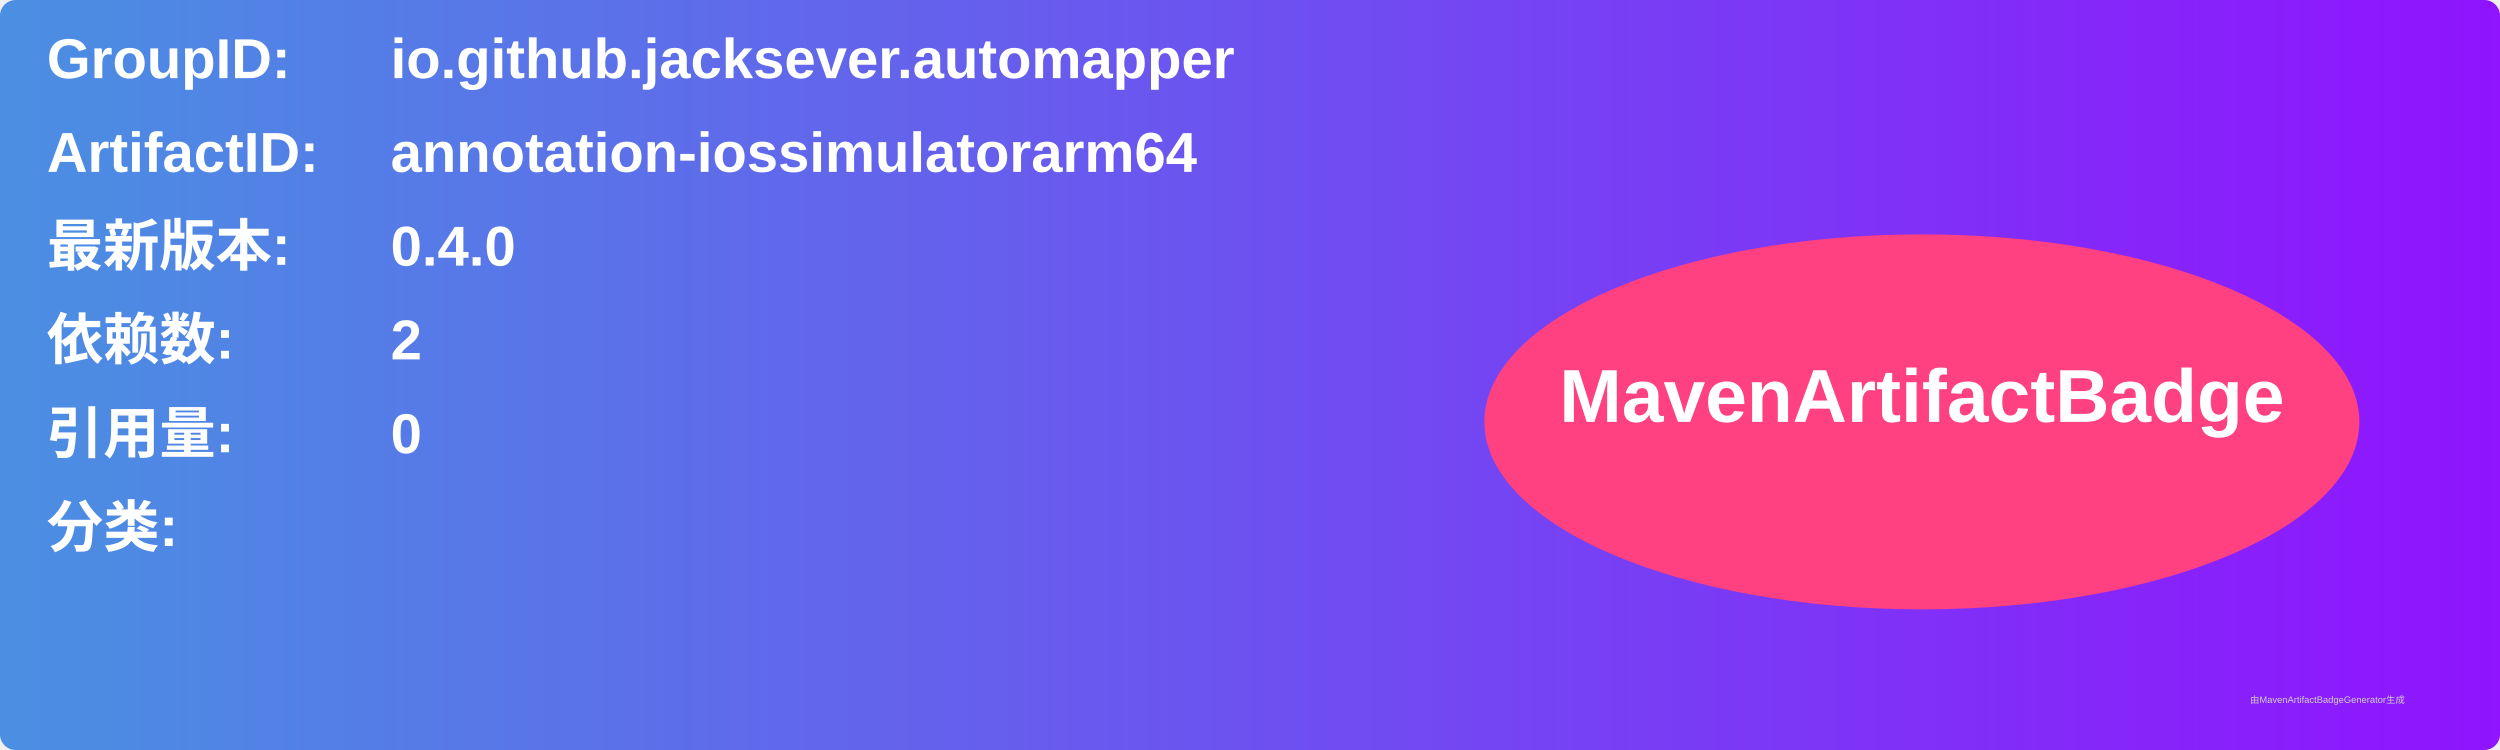
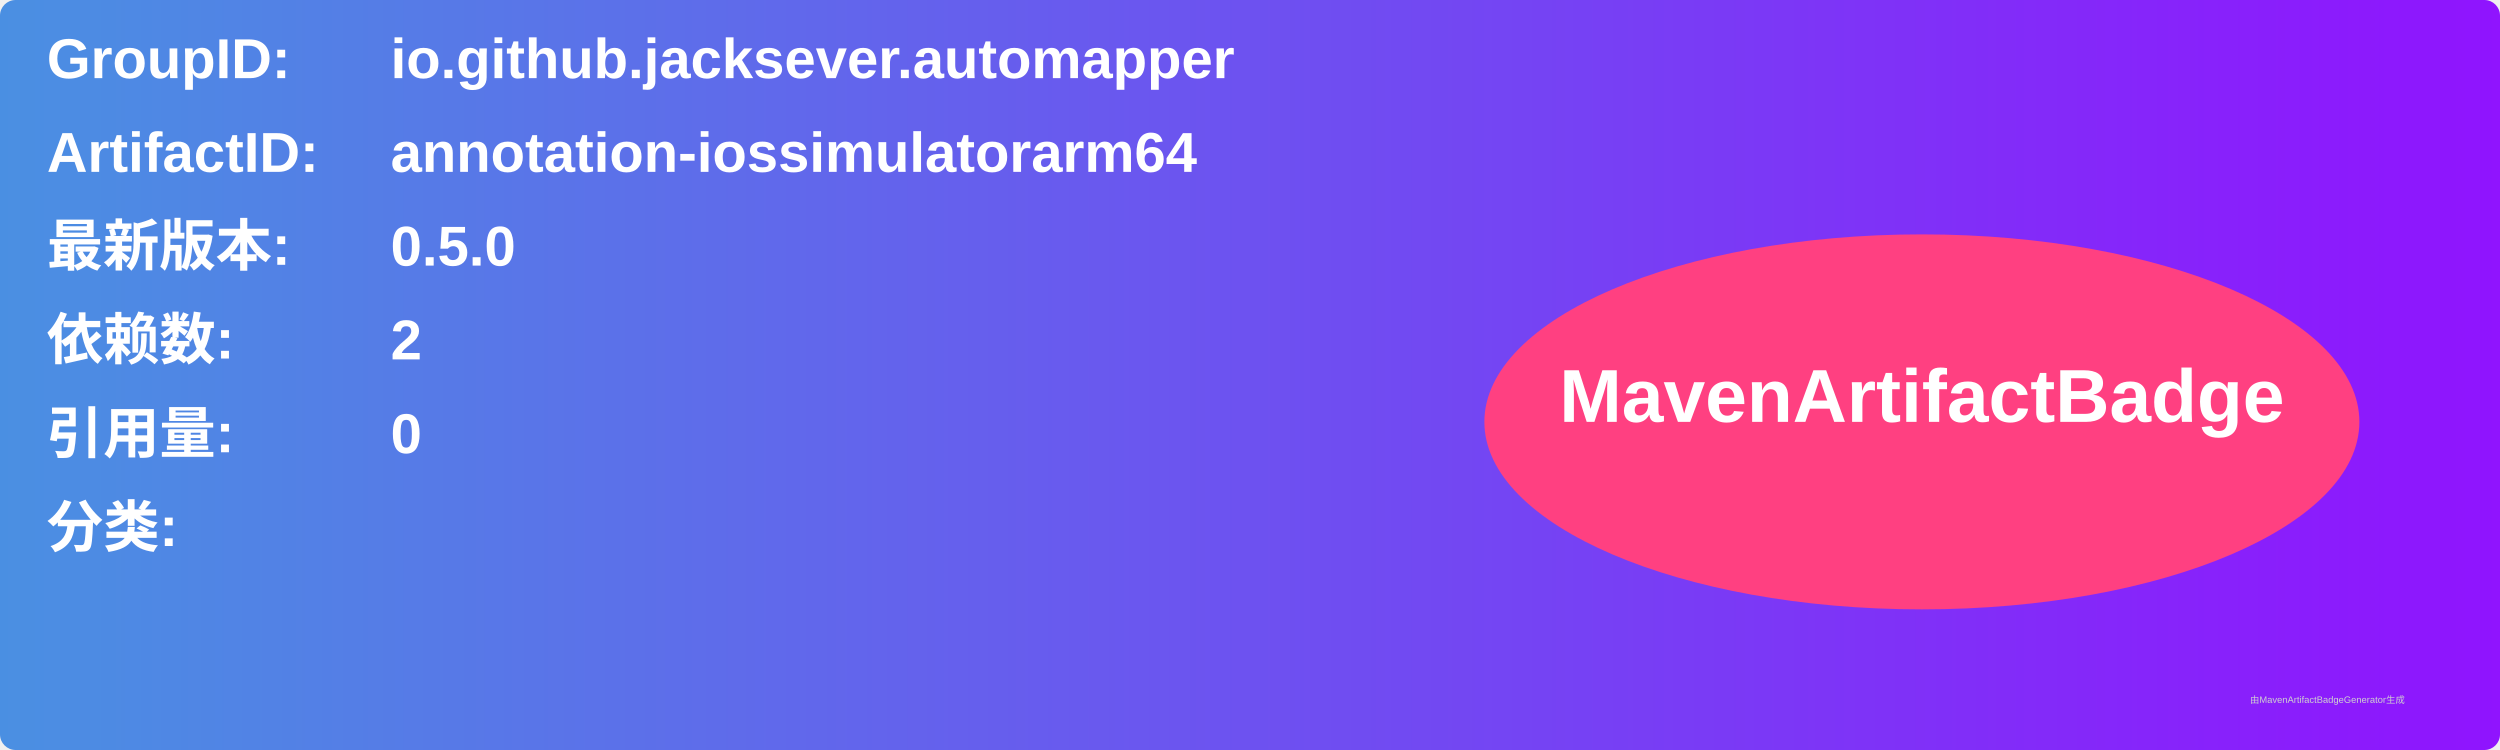
<svg xmlns="http://www.w3.org/2000/svg" width="800" height="240" viewBox="0 0 800 240">
  <linearGradient id="grad" x1="0%" y1="0%" x2="100%" y2="0%">
    <stop offset="0%" stop-color="#4a90e2" />
    <stop offset="100%" stop-color="#9013fe" />
  </linearGradient>
  <rect width="100%" height="100%" rx="5" ry="5" fill="url(#grad)" />
  <g transform="translate(15, 15)">
    <text x="0" y="10" font-family="Arial" font-size="18" fill="white" font-weight="bold" width="260">GroupID:</text>
    <text x="110" y="10" font-family="Arial" font-size="18" fill="white" font-weight="bold" width="460">io.github.jacksever.automapper</text>
    <text x="0" y="40" font-family="Arial" font-size="18" fill="white" font-weight="bold" width="260">ArtifactID:</text>
    <text x="110" y="40" font-family="Arial" font-size="18" fill="white" font-weight="bold" width="460">annotation-iossimulatorarm64</text>
    <text x="0" y="70" font-family="Arial" font-size="18" fill="white" font-weight="bold">最新版本:</text>
    <text x="110" y="70" font-family="Arial" font-size="18" fill="white" font-weight="bold">
-       <tspan font-weight="bold">0.4.0</tspan>
+       <tspan font-weight="bold">0.5.0</tspan>
    </text>
    <text x="0" y="100" font-family="Arial" font-size="18" fill="white" font-weight="bold">依赖数: </text>
    <text x="110" y="100" font-family="Arial" font-size="18" fill="white">
      <tspan font-weight="bold">2</tspan>
    </text>
    <text x="0" y="130" font-family="Arial" font-size="18" fill="white" font-weight="bold">引用量: </text>
    <text x="110" y="130" font-family="Arial" font-size="18" fill="white">
      <tspan font-weight="bold">0</tspan>
    </text>
    <text x="0" y="160" font-family="Arial" font-size="18" fill="white" font-weight="bold">分类:</text>
    <text x="10" y="190" font-family="Arial" font-size="10" fill="white">
      <tspan font-weight="bold" />
    </text>
    <ellipse cx="600" cy="120" rx="140" ry="60" fill="#ff4081" />
    <text x="600" y="120" text-anchor="middle" font-family="Arial" font-size="24" fill="white" font-weight="bold">MavenArtifactBadge</text>
  </g>
  <text x="720" y="225" font-family="Arial" font-size="3" fill="#d0d0d0">由MavenArtifactBadgeGenerator生成</text>
</svg>
